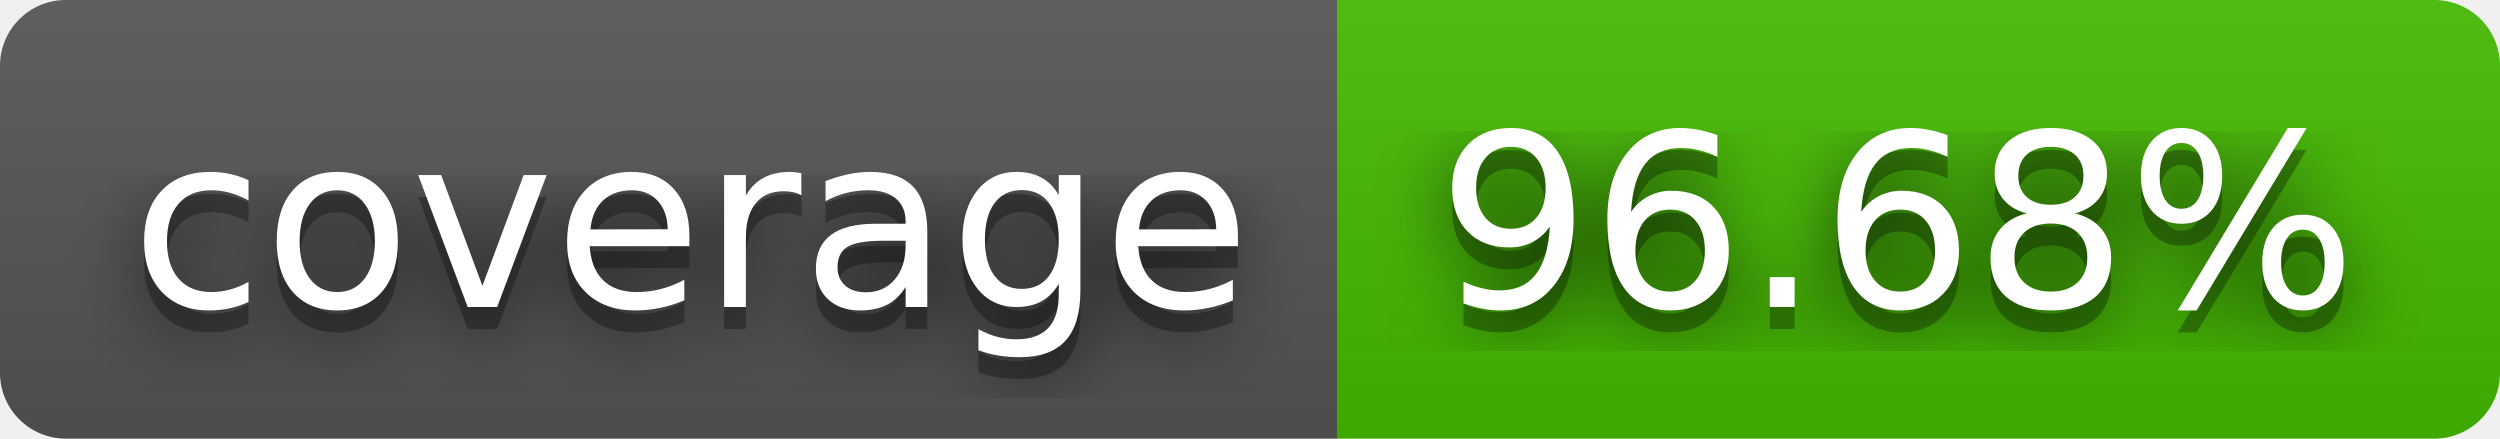
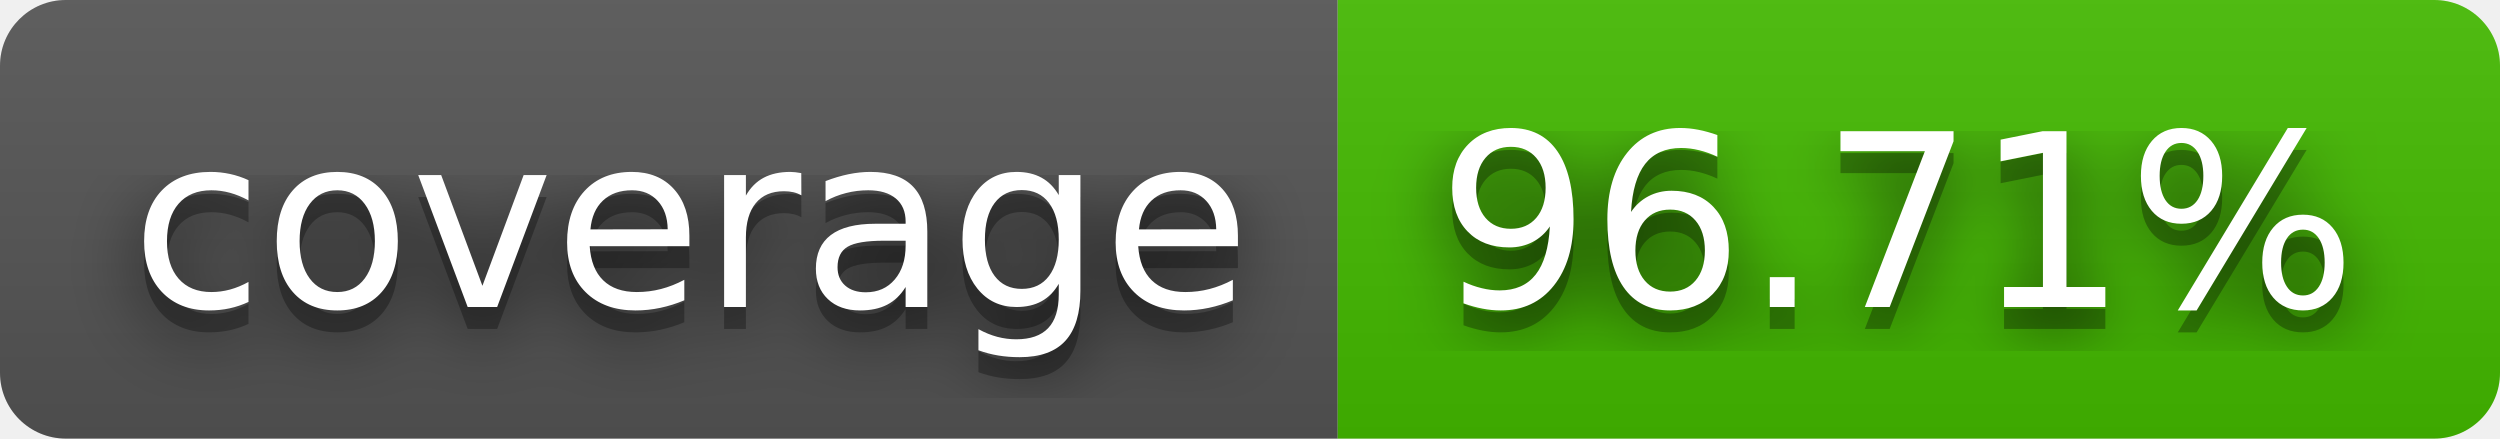
- <svg xmlns="http://www.w3.org/2000/svg" width="114" height="20" role="img" aria-label="coverage: 96.68%">
+ <svg xmlns="http://www.w3.org/2000/svg" width="114" height="20" role="img" aria-label="coverage: 96.71%">
  <filter id="blur">
    <feGaussianBlur stdDeviation="16" />
  </filter>
  <linearGradient id="s" x2="0" y2="100%">
    <stop offset="0" stop-color="#bbb" stop-opacity=".1" />
    <stop offset="1" stop-opacity=".1" />
  </linearGradient>
  <clipPath id="r">
    <rect width="114" height="20" rx="3" />
  </clipPath>
  <g clip-path="url(#r)">
    <rect width="61" height="20" fill="#555" />
    <rect x="61" width="53" height="20" fill="#4b0" />
    <rect width="114" height="20" fill="url(#s)" />
  </g>
  <g fill="#fff" text-anchor="middle" font-family="Verdana,Geneva,DejaVu Sans,sans-serif" text-rendering="geometricPrecision" font-size="110">
    <g transform="scale(.1)">
      <g aria-hidden="true" fill="#010101">
        <text x="315" y="150" fill-opacity=".8" filter="url(#blur)" textLength="510">coverage</text>
        <text x="315" y="150" fill-opacity=".3" textLength="510">coverage</text>
      </g>
      <text x="315" y="140" textLength="510">coverage</text>
    </g>
    <g transform="scale(.1)">
      <g aria-hidden="true" fill="#010101">
-         <text x="865" y="150" fill-opacity=".8" filter="url(#blur)" textLength="430">96.68%</text>
-         <text x="865" y="150" fill-opacity=".3" textLength="430">96.68%</text>
+         <text x="865" y="150" fill-opacity=".8" filter="url(#blur)" textLength="430">96.71%</text>
+         <text x="865" y="150" fill-opacity=".3" textLength="430">96.71%</text>
      </g>
-       <text x="865" y="140" textLength="430">96.68%</text>
+       <text x="865" y="140" textLength="430">96.71%</text>
    </g>
  </g>
</svg>
